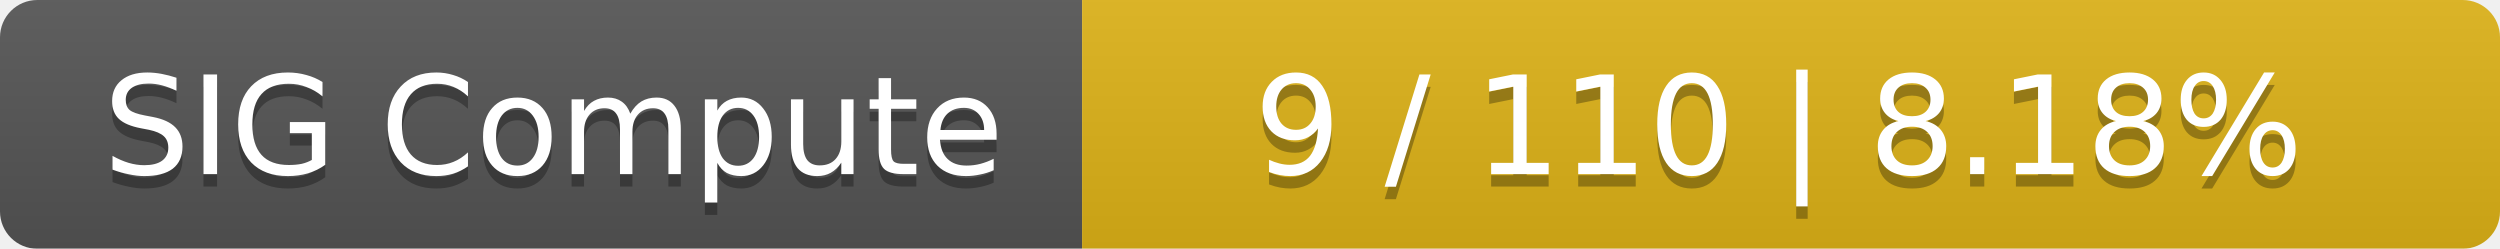
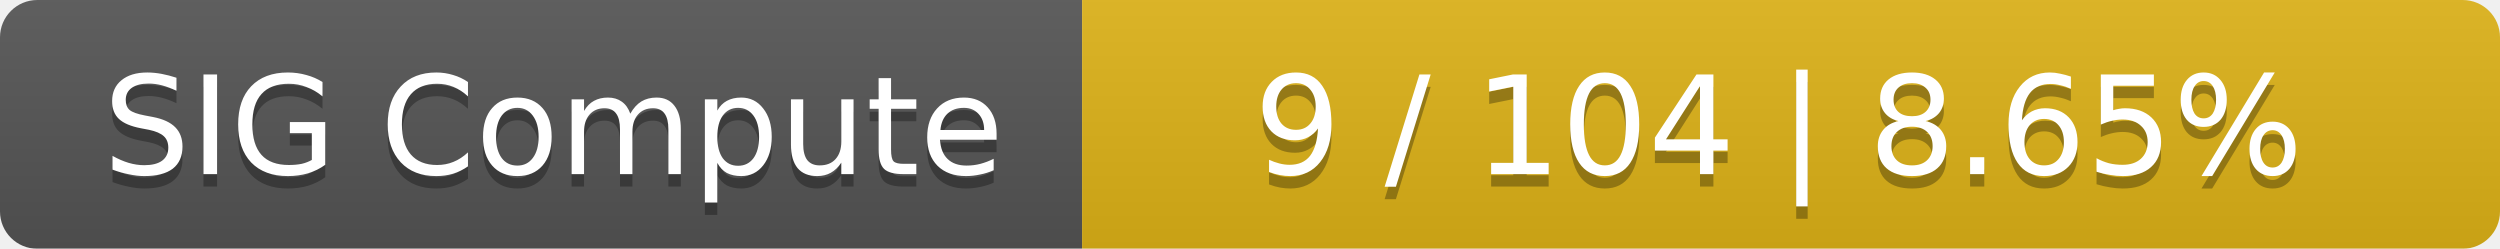
<svg xmlns="http://www.w3.org/2000/svg" width="201" height="20">
  <linearGradient id="smooth" x2="0" y2="100%">
    <stop offset="0" stop-color="#bbb" stop-opacity=".1" />
    <stop offset="1" stop-opacity=".1" />
  </linearGradient>
  <mask id="round">
    <rect width="201" height="20" rx="3" fill="#fff" />
  </mask>
  <g mask="url(#round)">
    <rect width="87" height="20" fill="#555" />
    <rect x="87" width="114" height="20" fill="#dfb317" />
    <rect width="201" height="20" fill="url(#smooth)" />
  </g>
  <g fill="#fff" text-anchor="middle" font-family="DejaVu Sans,Verdana,Geneva,sans-serif" font-size="11">
    <text x="44.5" y="15" fill="#010101" fill-opacity=".3">SIG Compute</text>
    <text x="44.5" y="14">SIG Compute</text>
-     <text x="143" y="15" fill="#010101" fill-opacity=".3">9 / 110    |    8.18%</text>
-     <text x="143" y="14">9 / 110    |    8.18%</text>
+     <text x="143" y="15" fill="#010101" fill-opacity=".3">9 / 104    |    8.65%</text>
+     <text x="143" y="14">9 / 104    |    8.65%</text>
  </g>
</svg>
